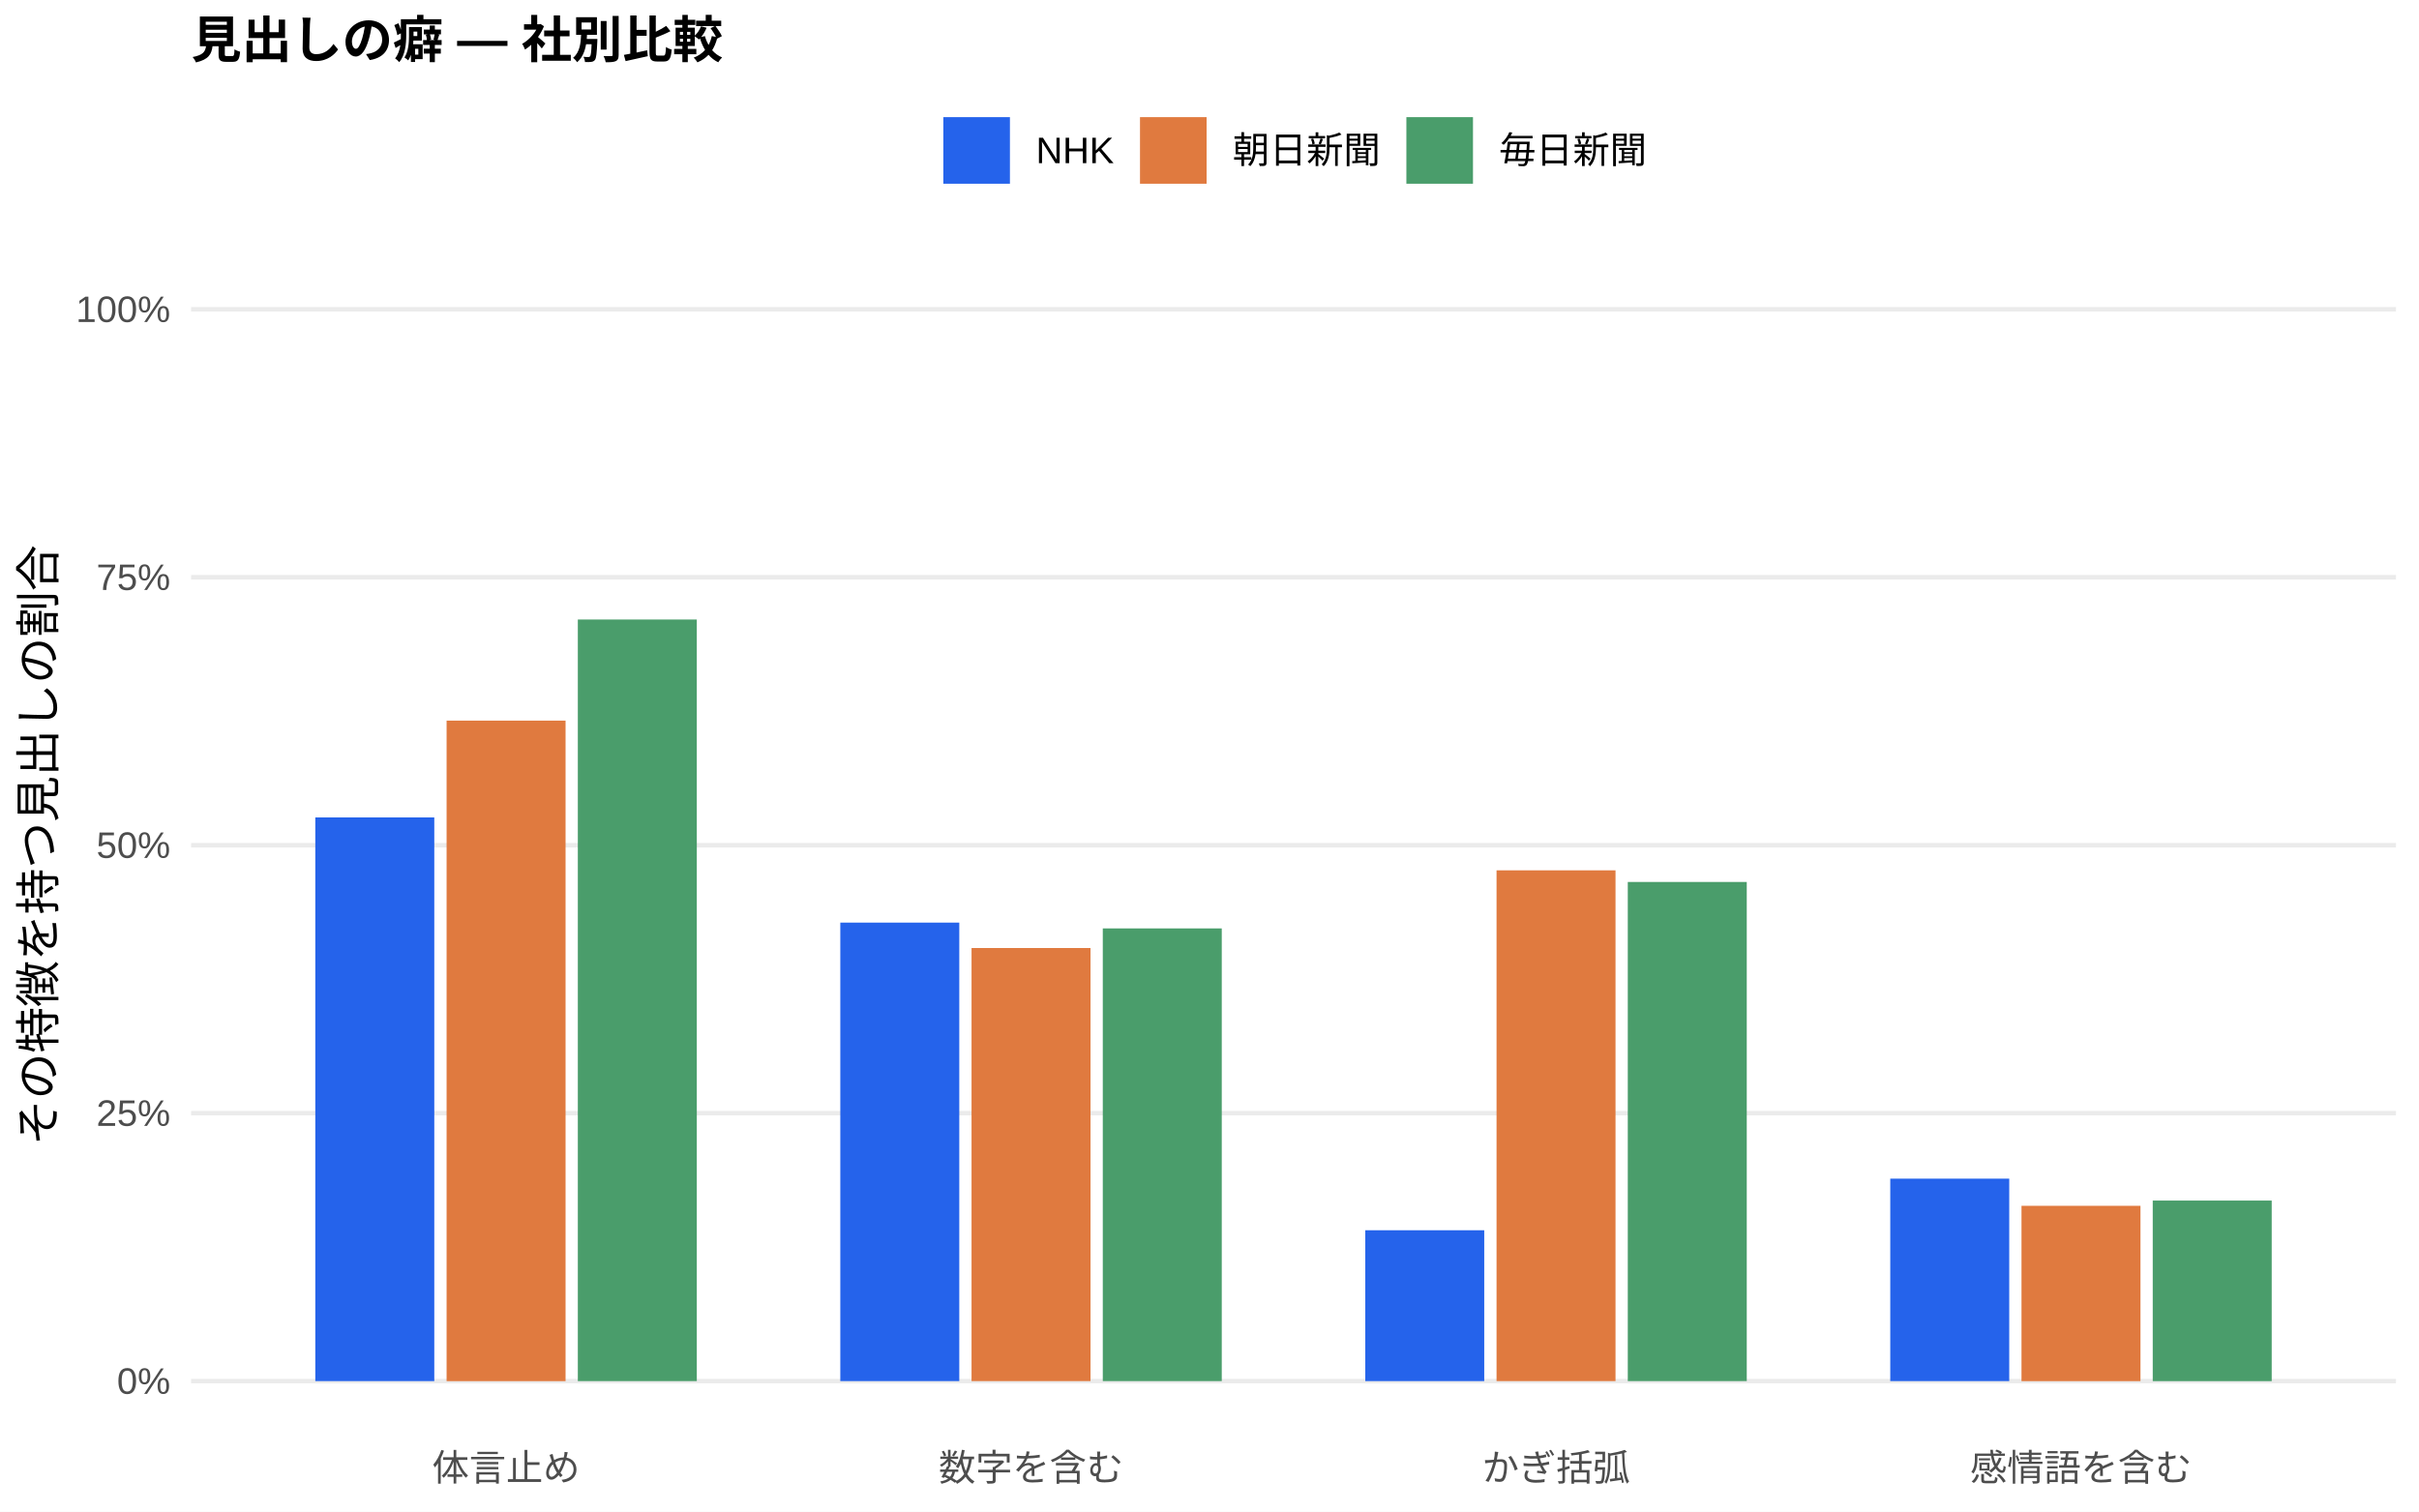
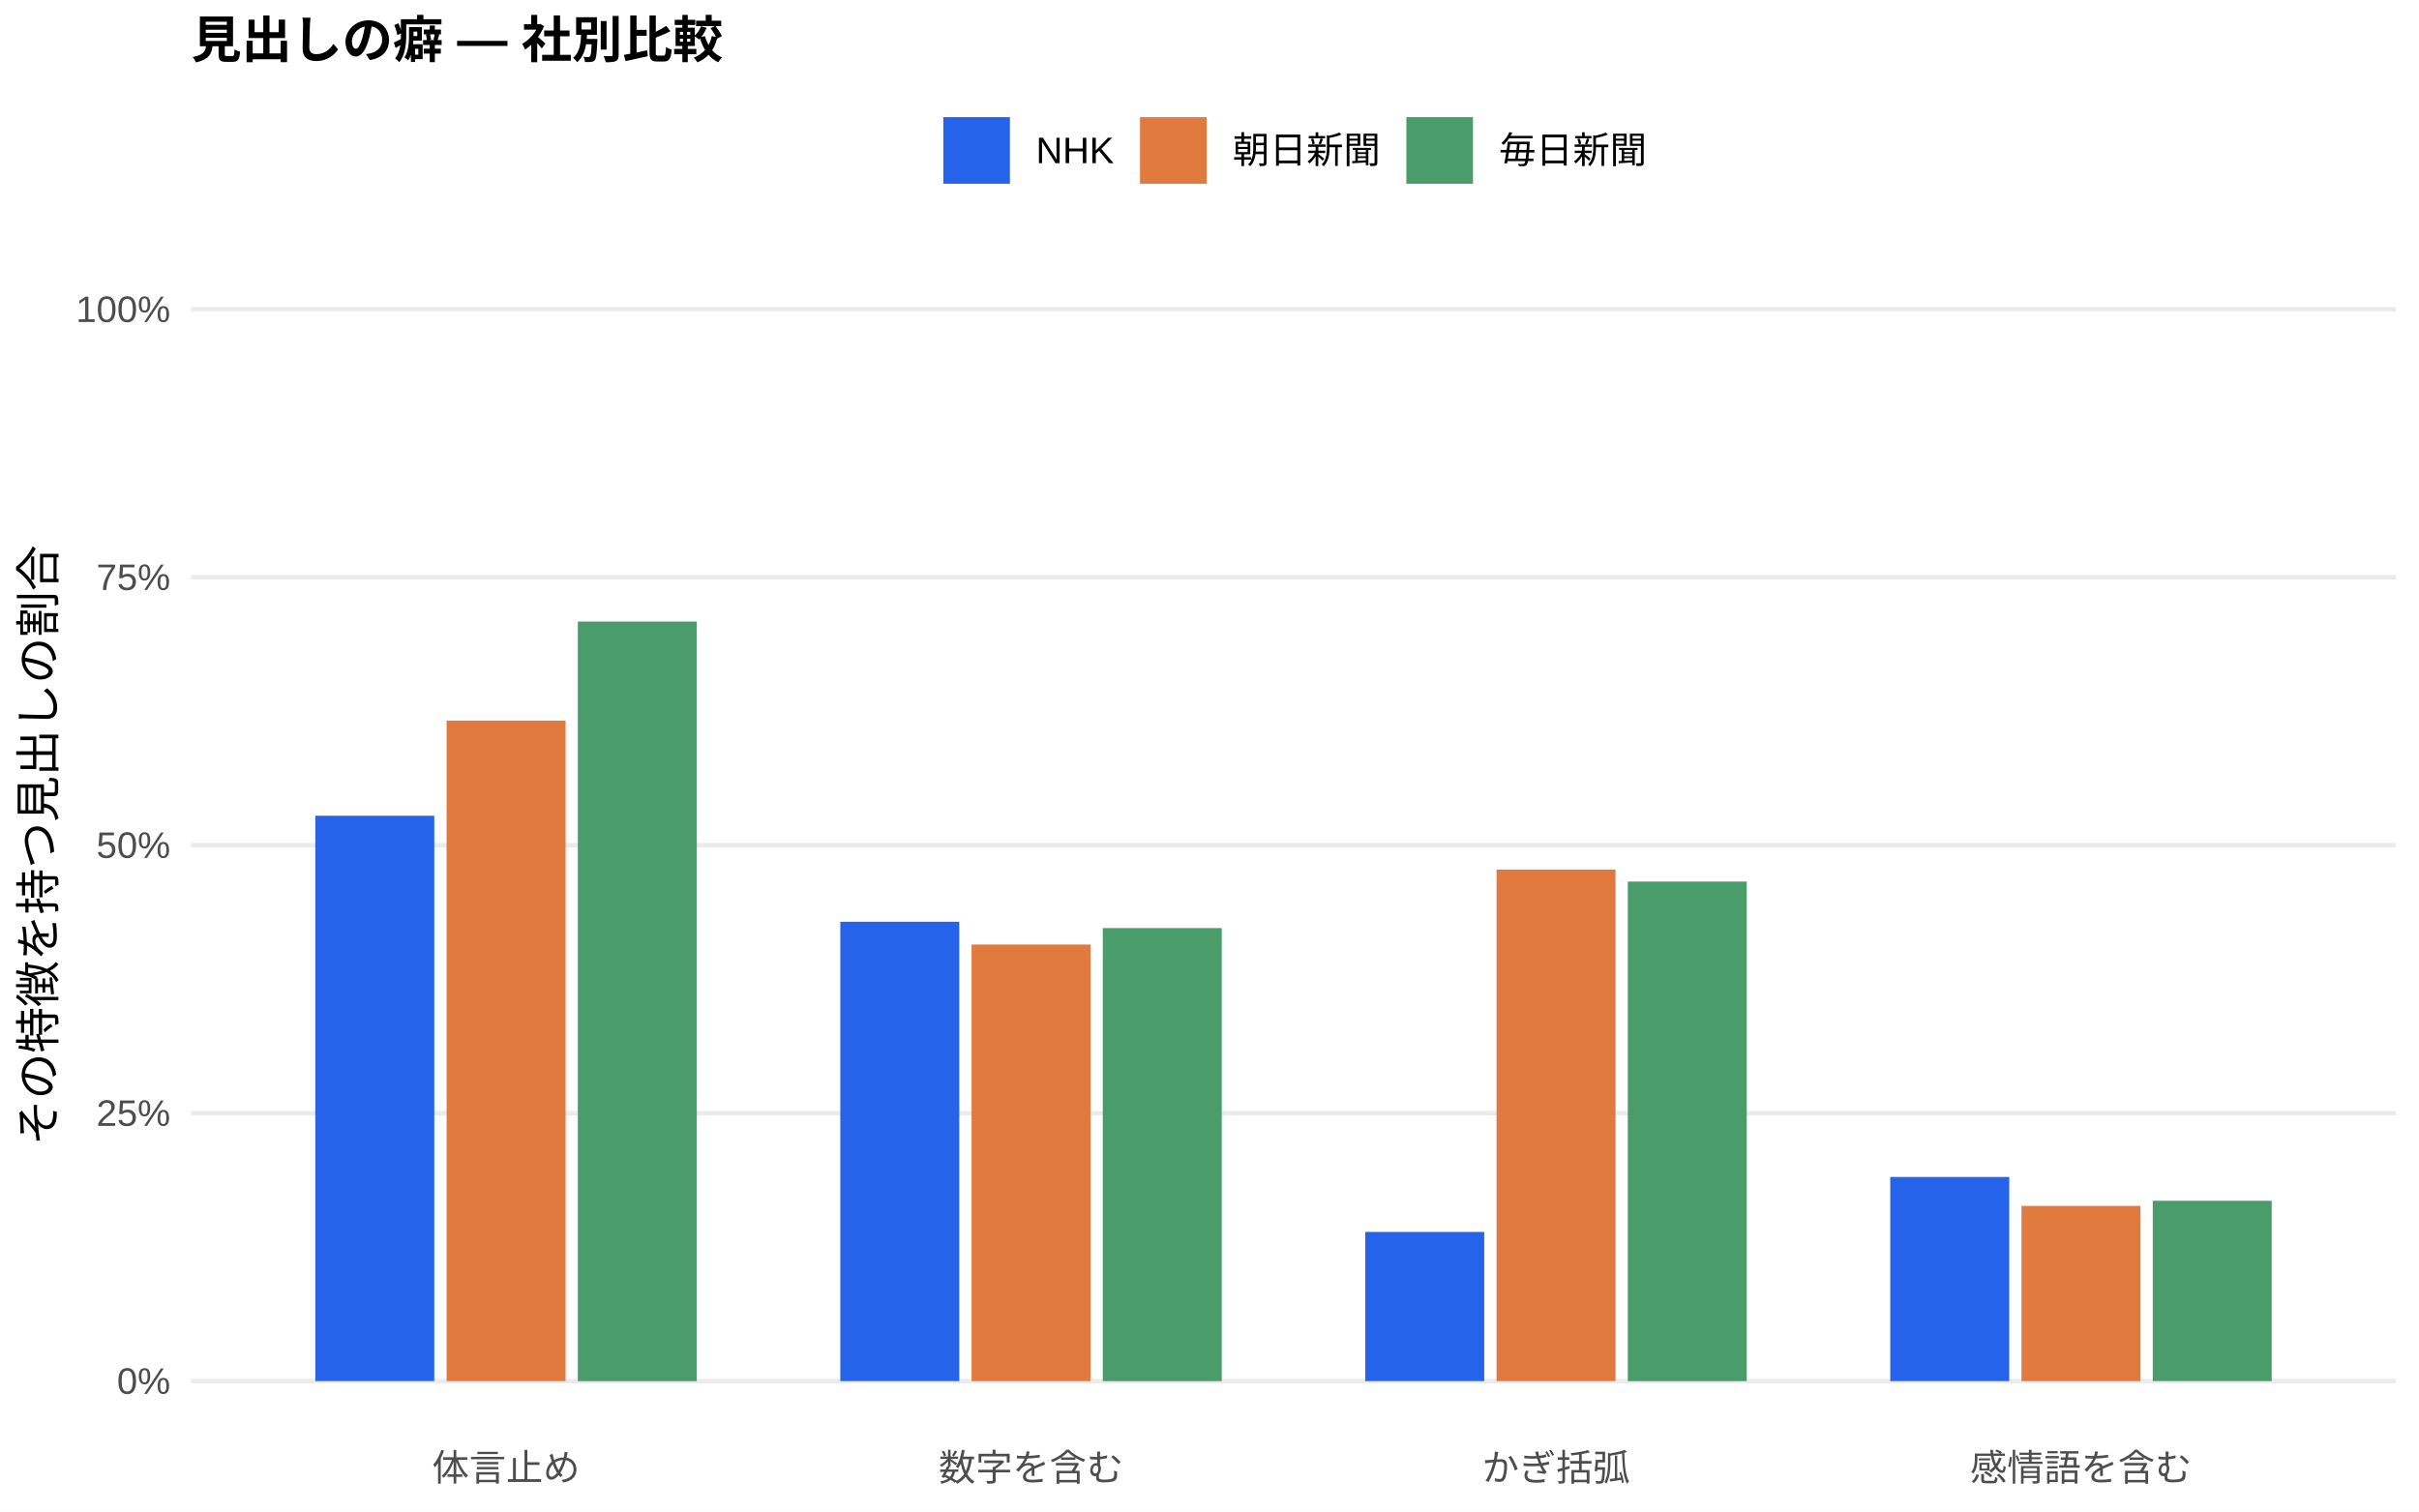
<svg xmlns="http://www.w3.org/2000/svg" width="576.00pt" height="360.00pt" viewBox="0 0 576.00 360.00">
  <g class="svglite">
    <defs>
      <style type="text/css">
    .svglite line, .svglite polyline, .svglite polygon, .svglite path, .svglite rect, .svglite circle {
      fill: none;
      stroke: #000000;
      stroke-linecap: round;
      stroke-linejoin: round;
      stroke-miterlimit: 10.00;
    }
    .svglite text {
      white-space: pre;
    }
    .svglite g.glyphgroup path {
      fill: inherit;
      stroke: none;
    }
  </style>
    </defs>
    <rect width="100%" height="100%" style="stroke: none; fill: #FFFFFF;" />
    <defs>
      <clipPath id="cpMC4wMHw1NzYuMDB8MC4wMHwzNjAuMDA=">
        <rect x="0.00" y="0.00" width="576.00" height="360.00" />
      </clipPath>
    </defs>
    <g clip-path="url(#cpMC4wMHw1NzYuMDB8MC4wMHwzNjAuMDA=)">
      <rect x="0.00" y="0.00" width="576.00" height="360.00" style="stroke-width: 1.07; stroke: none; fill: #FFFFFF;" />
    </g>
    <defs>
      <clipPath id="cpNDUuNTB8NTcwLjUyfDYwLjkxfDM0MS43MQ==">
        <rect x="45.50" y="60.91" width="525.02" height="280.80" />
      </clipPath>
    </defs>
    <g clip-path="url(#cpNDUuNTB8NTcwLjUyfDYwLjkxfDM0MS43MQ==)">
      <polyline points="45.50,328.94 570.52,328.94 " style="stroke-width: 1.07; stroke: #EBEBEB; stroke-linecap: butt;" />
      <polyline points="45.50,265.12 570.52,265.12 " style="stroke-width: 1.07; stroke: #EBEBEB; stroke-linecap: butt;" />
      <polyline points="45.50,201.31 570.52,201.31 " style="stroke-width: 1.07; stroke: #EBEBEB; stroke-linecap: butt;" />
      <polyline points="45.50,137.49 570.52,137.49 " style="stroke-width: 1.07; stroke: #EBEBEB; stroke-linecap: butt;" />
      <polyline points="45.50,73.67 570.52,73.67 " style="stroke-width: 1.07; stroke: #EBEBEB; stroke-linecap: butt;" />
-       <rect x="75.08" y="194.69" width="28.33" height="134.25" style="stroke-width: 1.07; stroke: none; stroke-linecap: butt; stroke-linejoin: miter; fill: #2563EB;" />
-       <rect x="200.09" y="219.74" width="28.33" height="109.20" style="stroke-width: 1.07; stroke: none; stroke-linecap: butt; stroke-linejoin: miter; fill: #2563EB;" />
-       <rect x="325.09" y="293.01" width="28.33" height="35.93" style="stroke-width: 1.07; stroke: none; stroke-linecap: butt; stroke-linejoin: miter; fill: #2563EB;" />
-       <rect x="450.10" y="280.72" width="28.33" height="48.22" style="stroke-width: 1.07; stroke: none; stroke-linecap: butt; stroke-linejoin: miter; fill: #2563EB;" />
-       <rect x="106.34" y="171.63" width="28.33" height="157.32" style="stroke-width: 1.07; stroke: none; stroke-linecap: butt; stroke-linejoin: miter; fill: #E07A3F;" />
-       <rect x="231.34" y="225.79" width="28.33" height="103.15" style="stroke-width: 1.07; stroke: none; stroke-linecap: butt; stroke-linejoin: miter; fill: #E07A3F;" />
-       <rect x="356.35" y="207.29" width="28.33" height="121.65" style="stroke-width: 1.07; stroke: none; stroke-linecap: butt; stroke-linejoin: miter; fill: #E07A3F;" />
-       <rect x="481.35" y="287.19" width="28.33" height="41.76" style="stroke-width: 1.07; stroke: none; stroke-linecap: butt; stroke-linejoin: miter; fill: #E07A3F;" />
-       <rect x="137.59" y="147.55" width="28.33" height="181.39" style="stroke-width: 1.07; stroke: none; stroke-linecap: butt; stroke-linejoin: miter; fill: #4A9D6B;" />
-       <rect x="262.59" y="221.12" width="28.33" height="107.82" style="stroke-width: 1.07; stroke: none; stroke-linecap: butt; stroke-linejoin: miter; fill: #4A9D6B;" />
-       <rect x="387.60" y="210.06" width="28.33" height="118.88" style="stroke-width: 1.07; stroke: none; stroke-linecap: butt; stroke-linejoin: miter; fill: #4A9D6B;" />
-       <rect x="512.60" y="285.94" width="28.33" height="43.01" style="stroke-width: 1.07; stroke: none; stroke-linecap: butt; stroke-linejoin: miter; fill: #4A9D6B;" />
+       <rect x="75.08" y="194.29" width="28.33" height="134.65" style="stroke-width: 1.07; stroke: none; stroke-linecap: butt; stroke-linejoin: miter; fill: #2563EB;" />
+       <rect x="200.09" y="219.54" width="28.33" height="109.40" style="stroke-width: 1.07; stroke: none; stroke-linecap: butt; stroke-linejoin: miter; fill: #2563EB;" />
+       <rect x="325.09" y="293.41" width="28.33" height="35.53" style="stroke-width: 1.07; stroke: none; stroke-linecap: butt; stroke-linejoin: miter; fill: #2563EB;" />
+       <rect x="450.10" y="280.32" width="28.33" height="48.62" style="stroke-width: 1.07; stroke: none; stroke-linecap: butt; stroke-linejoin: miter; fill: #2563EB;" />
+       <rect x="106.34" y="171.63" width="28.33" height="157.31" style="stroke-width: 1.07; stroke: none; stroke-linecap: butt; stroke-linejoin: miter; fill: #E07A3F;" />
+       <rect x="231.34" y="224.96" width="28.33" height="103.98" style="stroke-width: 1.07; stroke: none; stroke-linecap: butt; stroke-linejoin: miter; fill: #E07A3F;" />
+       <rect x="356.35" y="207.11" width="28.33" height="121.83" style="stroke-width: 1.07; stroke: none; stroke-linecap: butt; stroke-linejoin: miter; fill: #E07A3F;" />
+       <rect x="481.35" y="287.21" width="28.33" height="41.73" style="stroke-width: 1.07; stroke: none; stroke-linecap: butt; stroke-linejoin: miter; fill: #E07A3F;" />
+       <rect x="137.59" y="148.04" width="28.33" height="180.91" style="stroke-width: 1.07; stroke: none; stroke-linecap: butt; stroke-linejoin: miter; fill: #4A9D6B;" />
+       <rect x="262.59" y="221.04" width="28.33" height="107.91" style="stroke-width: 1.07; stroke: none; stroke-linecap: butt; stroke-linejoin: miter; fill: #4A9D6B;" />
+       <rect x="387.60" y="209.96" width="28.33" height="118.99" style="stroke-width: 1.07; stroke: none; stroke-linecap: butt; stroke-linejoin: miter; fill: #4A9D6B;" />
+       <rect x="512.60" y="285.99" width="28.33" height="42.95" style="stroke-width: 1.07; stroke: none; stroke-linecap: butt; stroke-linejoin: miter; fill: #4A9D6B;" />
    </g>
    <g clip-path="url(#cpMC4wMHw1NzYuMDB8MC4wMHwzNjAuMDA=)">
      <text x="40.57" y="331.97" text-anchor="end" style="font-size: 8.80px;fill: #4D4D4D; font-family: &quot;Liberation Sans&quot;;" textLength="12.72px" lengthAdjust="spacingAndGlyphs">0%</text>
      <text x="40.57" y="268.15" text-anchor="end" style="font-size: 8.80px;fill: #4D4D4D; font-family: &quot;Liberation Sans&quot;;" textLength="17.61px" lengthAdjust="spacingAndGlyphs">25%</text>
      <text x="40.57" y="204.33" text-anchor="end" style="font-size: 8.80px;fill: #4D4D4D; font-family: &quot;Liberation Sans&quot;;" textLength="17.61px" lengthAdjust="spacingAndGlyphs">50%</text>
      <text x="40.57" y="140.52" text-anchor="end" style="font-size: 8.80px;fill: #4D4D4D; font-family: &quot;Liberation Sans&quot;;" textLength="17.61px" lengthAdjust="spacingAndGlyphs">75%</text>
      <text x="40.57" y="76.70" text-anchor="end" style="font-size: 8.80px;fill: #4D4D4D; font-family: &quot;Liberation Sans&quot;;" textLength="22.50px" lengthAdjust="spacingAndGlyphs">100%</text>
      <text x="120.50" y="352.69" text-anchor="middle" style="font-size: 8.80px;fill: #4D4D4D; font-family: &quot;Liberation Sans&quot;;" textLength="35.19px" lengthAdjust="spacingAndGlyphs">体言止め</text>
      <text x="245.51" y="352.69" text-anchor="middle" style="font-size: 8.80px;fill: #4D4D4D; font-family: &quot;Liberation Sans&quot;;" textLength="43.98px" lengthAdjust="spacingAndGlyphs">数字を含む</text>
      <text x="370.51" y="352.69" text-anchor="middle" style="font-size: 8.80px;fill: #4D4D4D; font-family: &quot;Liberation Sans&quot;;" textLength="35.19px" lengthAdjust="spacingAndGlyphs">かぎ括弧</text>
      <text x="495.52" y="352.69" text-anchor="middle" style="font-size: 8.80px;fill: #4D4D4D; font-family: &quot;Liberation Sans&quot;;" textLength="52.78px" lengthAdjust="spacingAndGlyphs">感情語を含む</text>
      <text transform="translate(13.05,201.31) rotate(-90)" text-anchor="middle" style="font-size: 11.00px; font-family: &quot;Liberation Sans&quot;;" textLength="143.00px" lengthAdjust="spacingAndGlyphs">その特徴を持つ見出しの割合</text>
      <rect x="224.62" y="27.90" width="15.86" height="15.86" style="stroke-width: 1.07; stroke: none; stroke-linecap: butt; stroke-linejoin: miter; fill: #2563EB;" />
      <rect x="271.45" y="27.90" width="15.86" height="15.86" style="stroke-width: 1.07; stroke: none; stroke-linecap: butt; stroke-linejoin: miter; fill: #E07A3F;" />
      <rect x="334.88" y="27.90" width="15.86" height="15.86" style="stroke-width: 1.07; stroke: none; stroke-linecap: butt; stroke-linejoin: miter; fill: #4A9D6B;" />
      <text x="246.67" y="38.86" style="font-size: 8.80px; font-family: &quot;Liberation Sans&quot;;" textLength="18.59px" lengthAdjust="spacingAndGlyphs">NHK</text>
      <text x="293.50" y="38.86" style="font-size: 8.80px; font-family: &quot;Liberation Sans&quot;;" textLength="35.19px" lengthAdjust="spacingAndGlyphs">朝日新聞</text>
      <text x="356.93" y="38.86" style="font-size: 8.80px; font-family: &quot;Liberation Sans&quot;;" textLength="35.19px" lengthAdjust="spacingAndGlyphs">毎日新聞</text>
      <text x="45.50" y="13.74" style="font-size: 12.00px; font-weight: bold; font-family: &quot;Liberation Sans&quot;;" textLength="126.66px" lengthAdjust="spacingAndGlyphs">見出しの癖 — 社別比較</text>
    </g>
  </g>
</svg>
